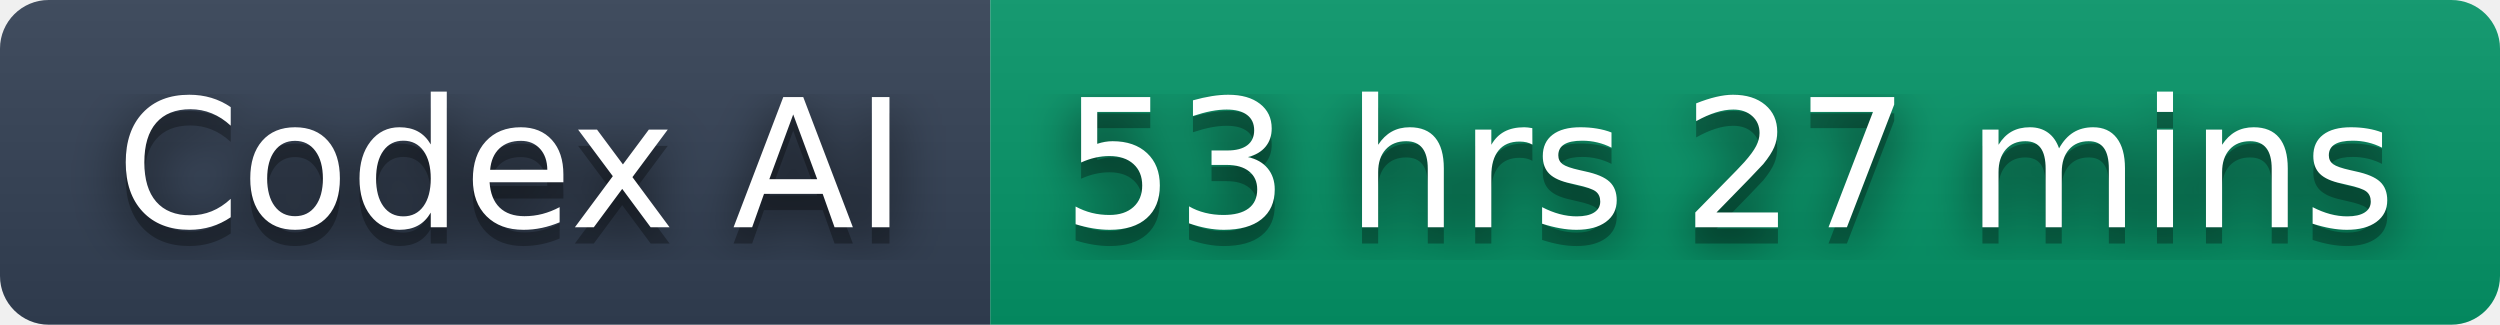
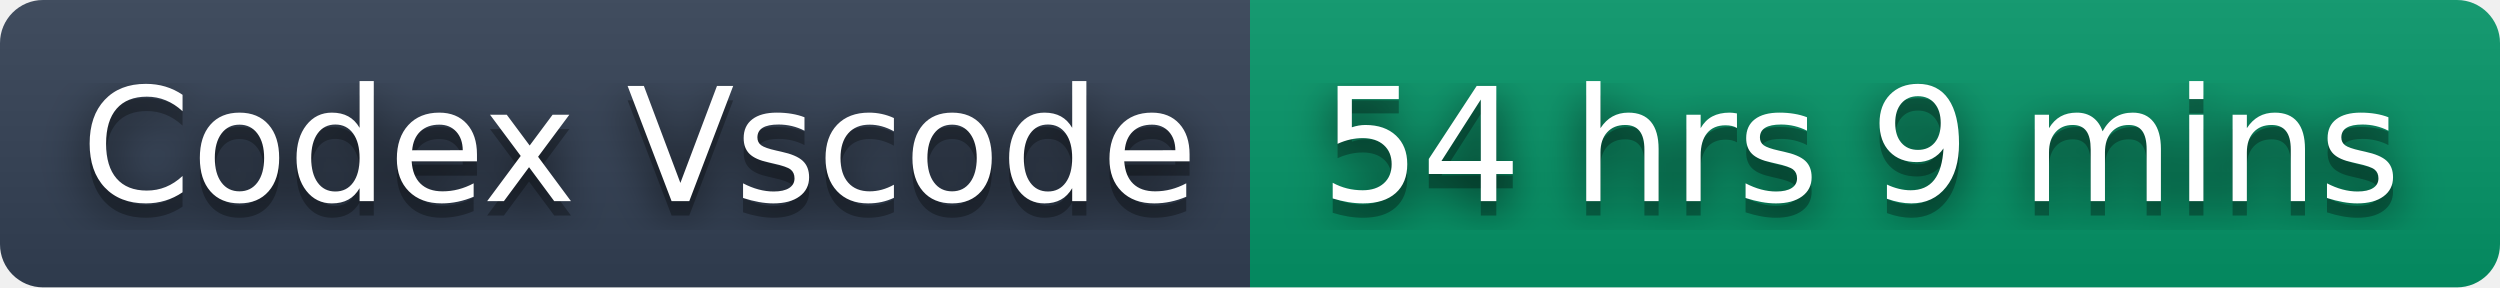
- <svg xmlns="http://www.w3.org/2000/svg" width="154" height="20" role="img" aria-label="Codex AI: 53 hrs 27 mins">
+ <svg xmlns="http://www.w3.org/2000/svg" width="174" height="20" role="img" aria-label="Codex Vscode: 54 hrs 9 mins">
  <filter id="blur">
    <feGaussianBlur stdDeviation="16" />
  </filter>
  <linearGradient id="s" x2="0" y2="100%">
    <stop offset="0" stop-color="#bbb" stop-opacity=".1" />
    <stop offset="1" stop-opacity=".1" />
  </linearGradient>
  <clipPath id="r">
-     <rect width="154" height="20" rx="3" />
+     <rect width="174" height="20" rx="3" />
  </clipPath>
  <g clip-path="url(#r)">
-     <rect width="61" height="20" fill="#334155" />
-     <rect x="61" width="93" height="20" fill="#059669" />
-     <rect width="154" height="20" fill="url(#s)" />
+     <rect width="87" height="20" fill="#334155" />
+     <rect x="87" width="87" height="20" fill="#059669" />
+     <rect width="174" height="20" fill="url(#s)" />
  </g>
  <g fill="#fff" text-anchor="middle" font-family="Verdana,Geneva,DejaVu Sans,sans-serif" text-rendering="geometricPrecision" font-size="110">
    <g transform="scale(.1)">
      <g aria-hidden="true" fill="#010101">
-         <text x="315" y="150" fill-opacity=".8" filter="url(#blur)" textLength="510">Codex AI</text>
-         <text x="315" y="150" fill-opacity=".3" textLength="510">Codex AI</text>
+         <text x="445" y="150" fill-opacity=".8" filter="url(#blur)" textLength="770">Codex Vscode</text>
+         <text x="445" y="150" fill-opacity=".3" textLength="770">Codex Vscode</text>
      </g>
-       <text x="315" y="140" textLength="510">Codex AI</text>
+       <text x="445" y="140" textLength="770">Codex Vscode</text>
    </g>
    <g transform="scale(.1)">
      <g aria-hidden="true" fill="#010101">
-         <text x="1065" y="150" fill-opacity=".8" filter="url(#blur)" textLength="830">53 hrs 27 mins</text>
-         <text x="1065" y="150" fill-opacity=".3" textLength="830">53 hrs 27 mins</text>
+         <text x="1295" y="150" fill-opacity=".8" filter="url(#blur)" textLength="770">54 hrs 9 mins</text>
+         <text x="1295" y="150" fill-opacity=".3" textLength="770">54 hrs 9 mins</text>
      </g>
-       <text x="1065" y="140" textLength="830">53 hrs 27 mins</text>
+       <text x="1295" y="140" textLength="770">54 hrs 9 mins</text>
    </g>
  </g>
</svg>
